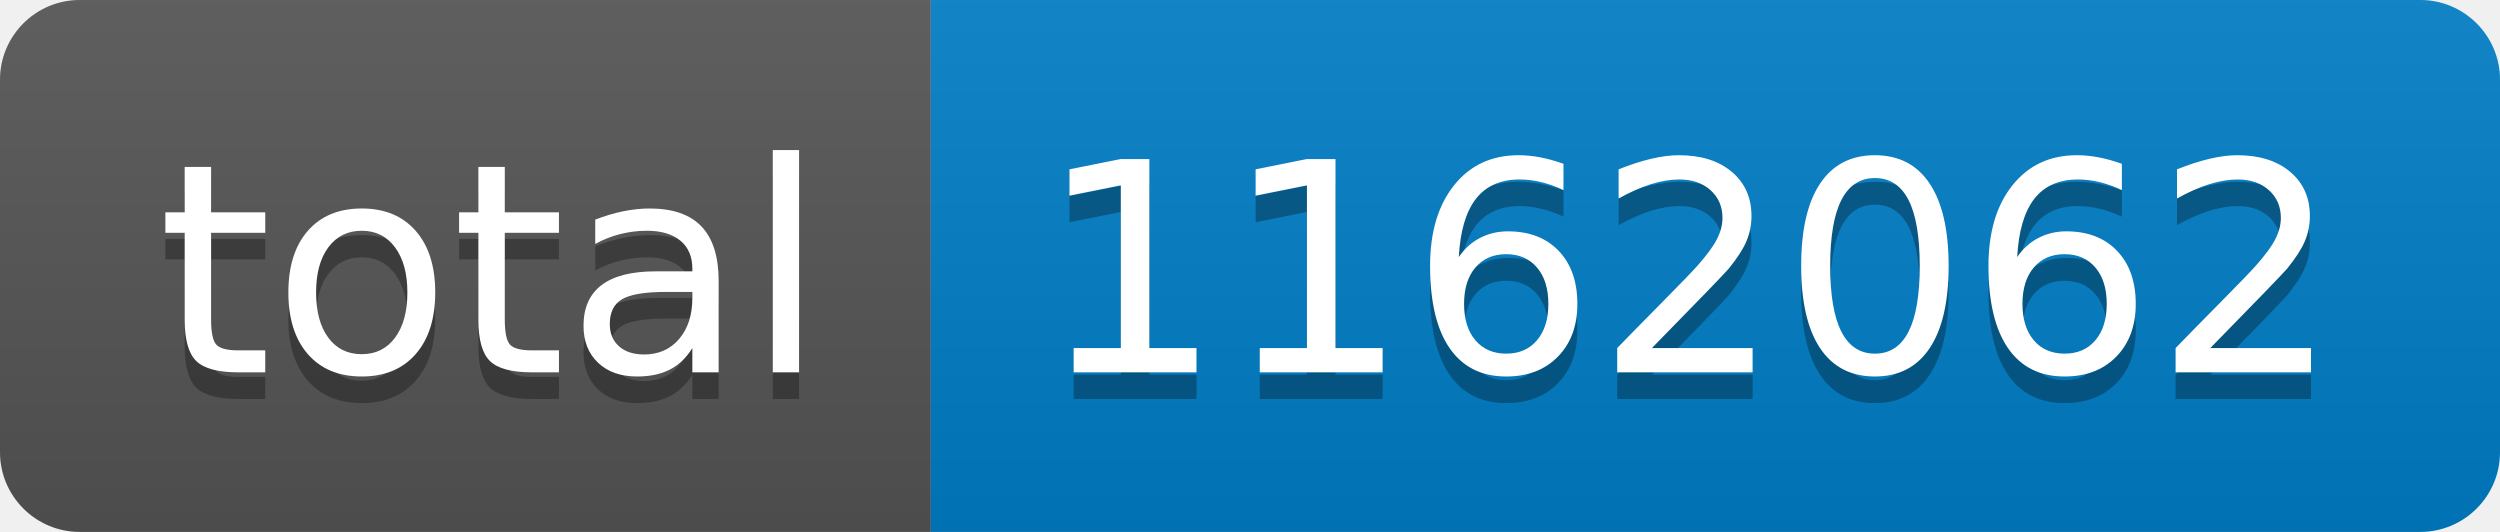
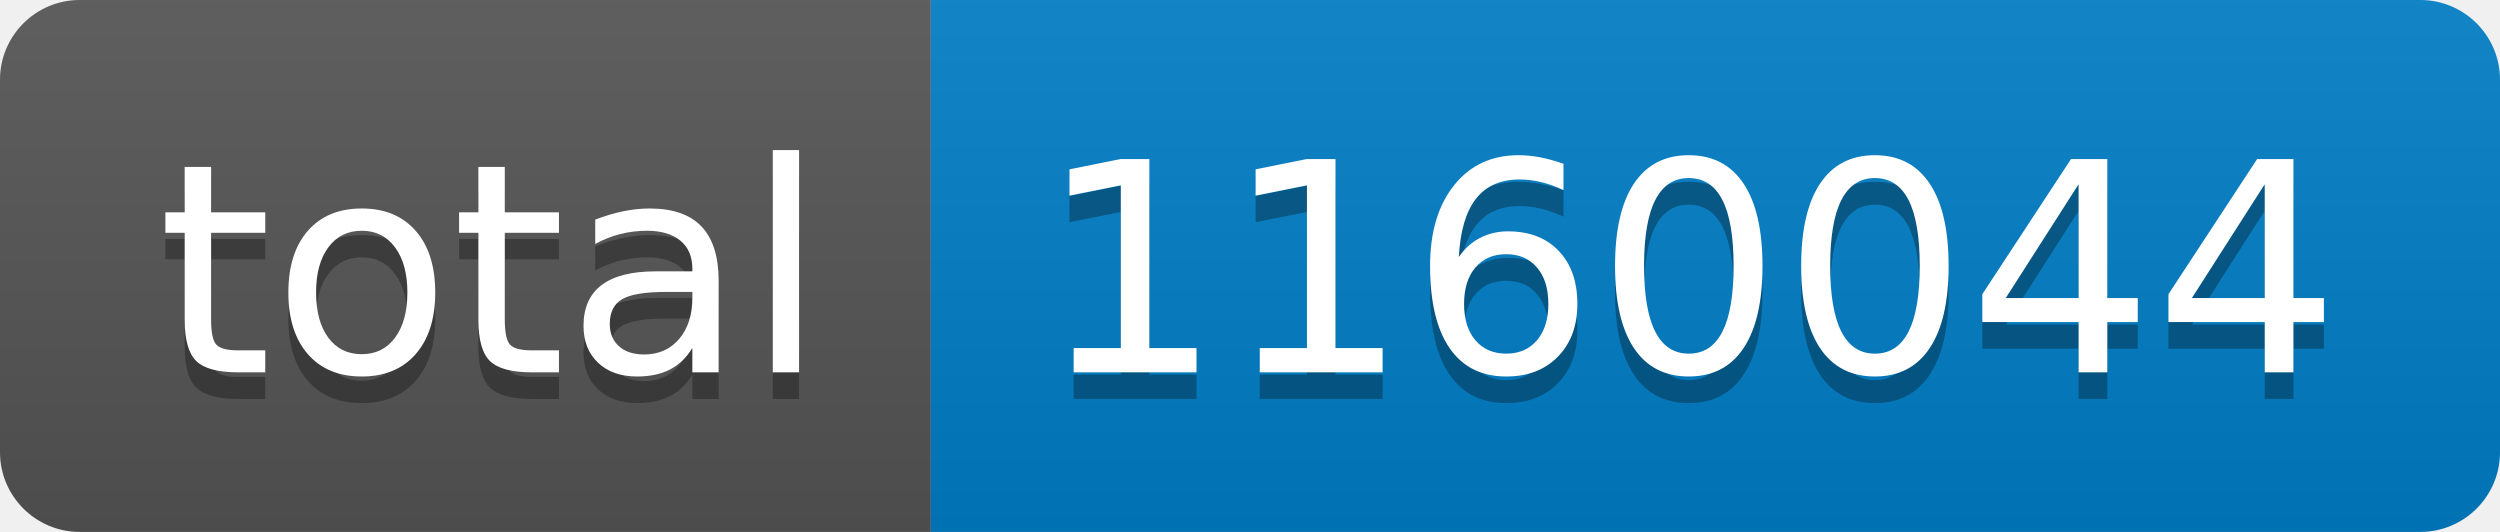
- <svg xmlns="http://www.w3.org/2000/svg" width="94" height="20" role="img" aria-label="total: 1162062">
+ <svg xmlns="http://www.w3.org/2000/svg" width="94" height="20" role="img" aria-label="total: 1160044">
  <linearGradient id="s" x2="0" y2="100%">
    <stop offset="0" stop-color="#bbb" stop-opacity=".1" />
    <stop offset="1" stop-opacity=".1" />
  </linearGradient>
  <clipPath id="r">
    <rect width="94" height="20" rx="3" fill="#fff" />
  </clipPath>
  <g clip-path="url(#r)">
    <rect width="35" height="20" fill="#555" />
    <rect x="35" width="59" height="20" fill="#007ec6" />
    <rect width="94" height="20" fill="url(#s)" />
  </g>
  <g fill="#fff" text-anchor="middle" font-family="Verdana,Geneva,DejaVu Sans,sans-serif" text-rendering="geometricPrecision" font-size="110">
    <text aria-hidden="true" x="185" y="150" fill="#010101" fill-opacity=".3" transform="scale(.1)" textLength="250">total</text>
    <text x="185" y="140" transform="scale(.1)" fill="#fff" textLength="250">total</text>
-     <text aria-hidden="true" x="635" y="150" fill="#010101" fill-opacity=".3" transform="scale(.1)" textLength="490">1162062</text>
-     <text x="635" y="140" transform="scale(.1)" fill="#fff" textLength="490">1162062</text>
+     <text aria-hidden="true" x="635" y="150" fill="#010101" fill-opacity=".3" transform="scale(.1)" textLength="490">1160044</text>
+     <text x="635" y="140" transform="scale(.1)" fill="#fff" textLength="490">1160044</text>
  </g>
</svg>
